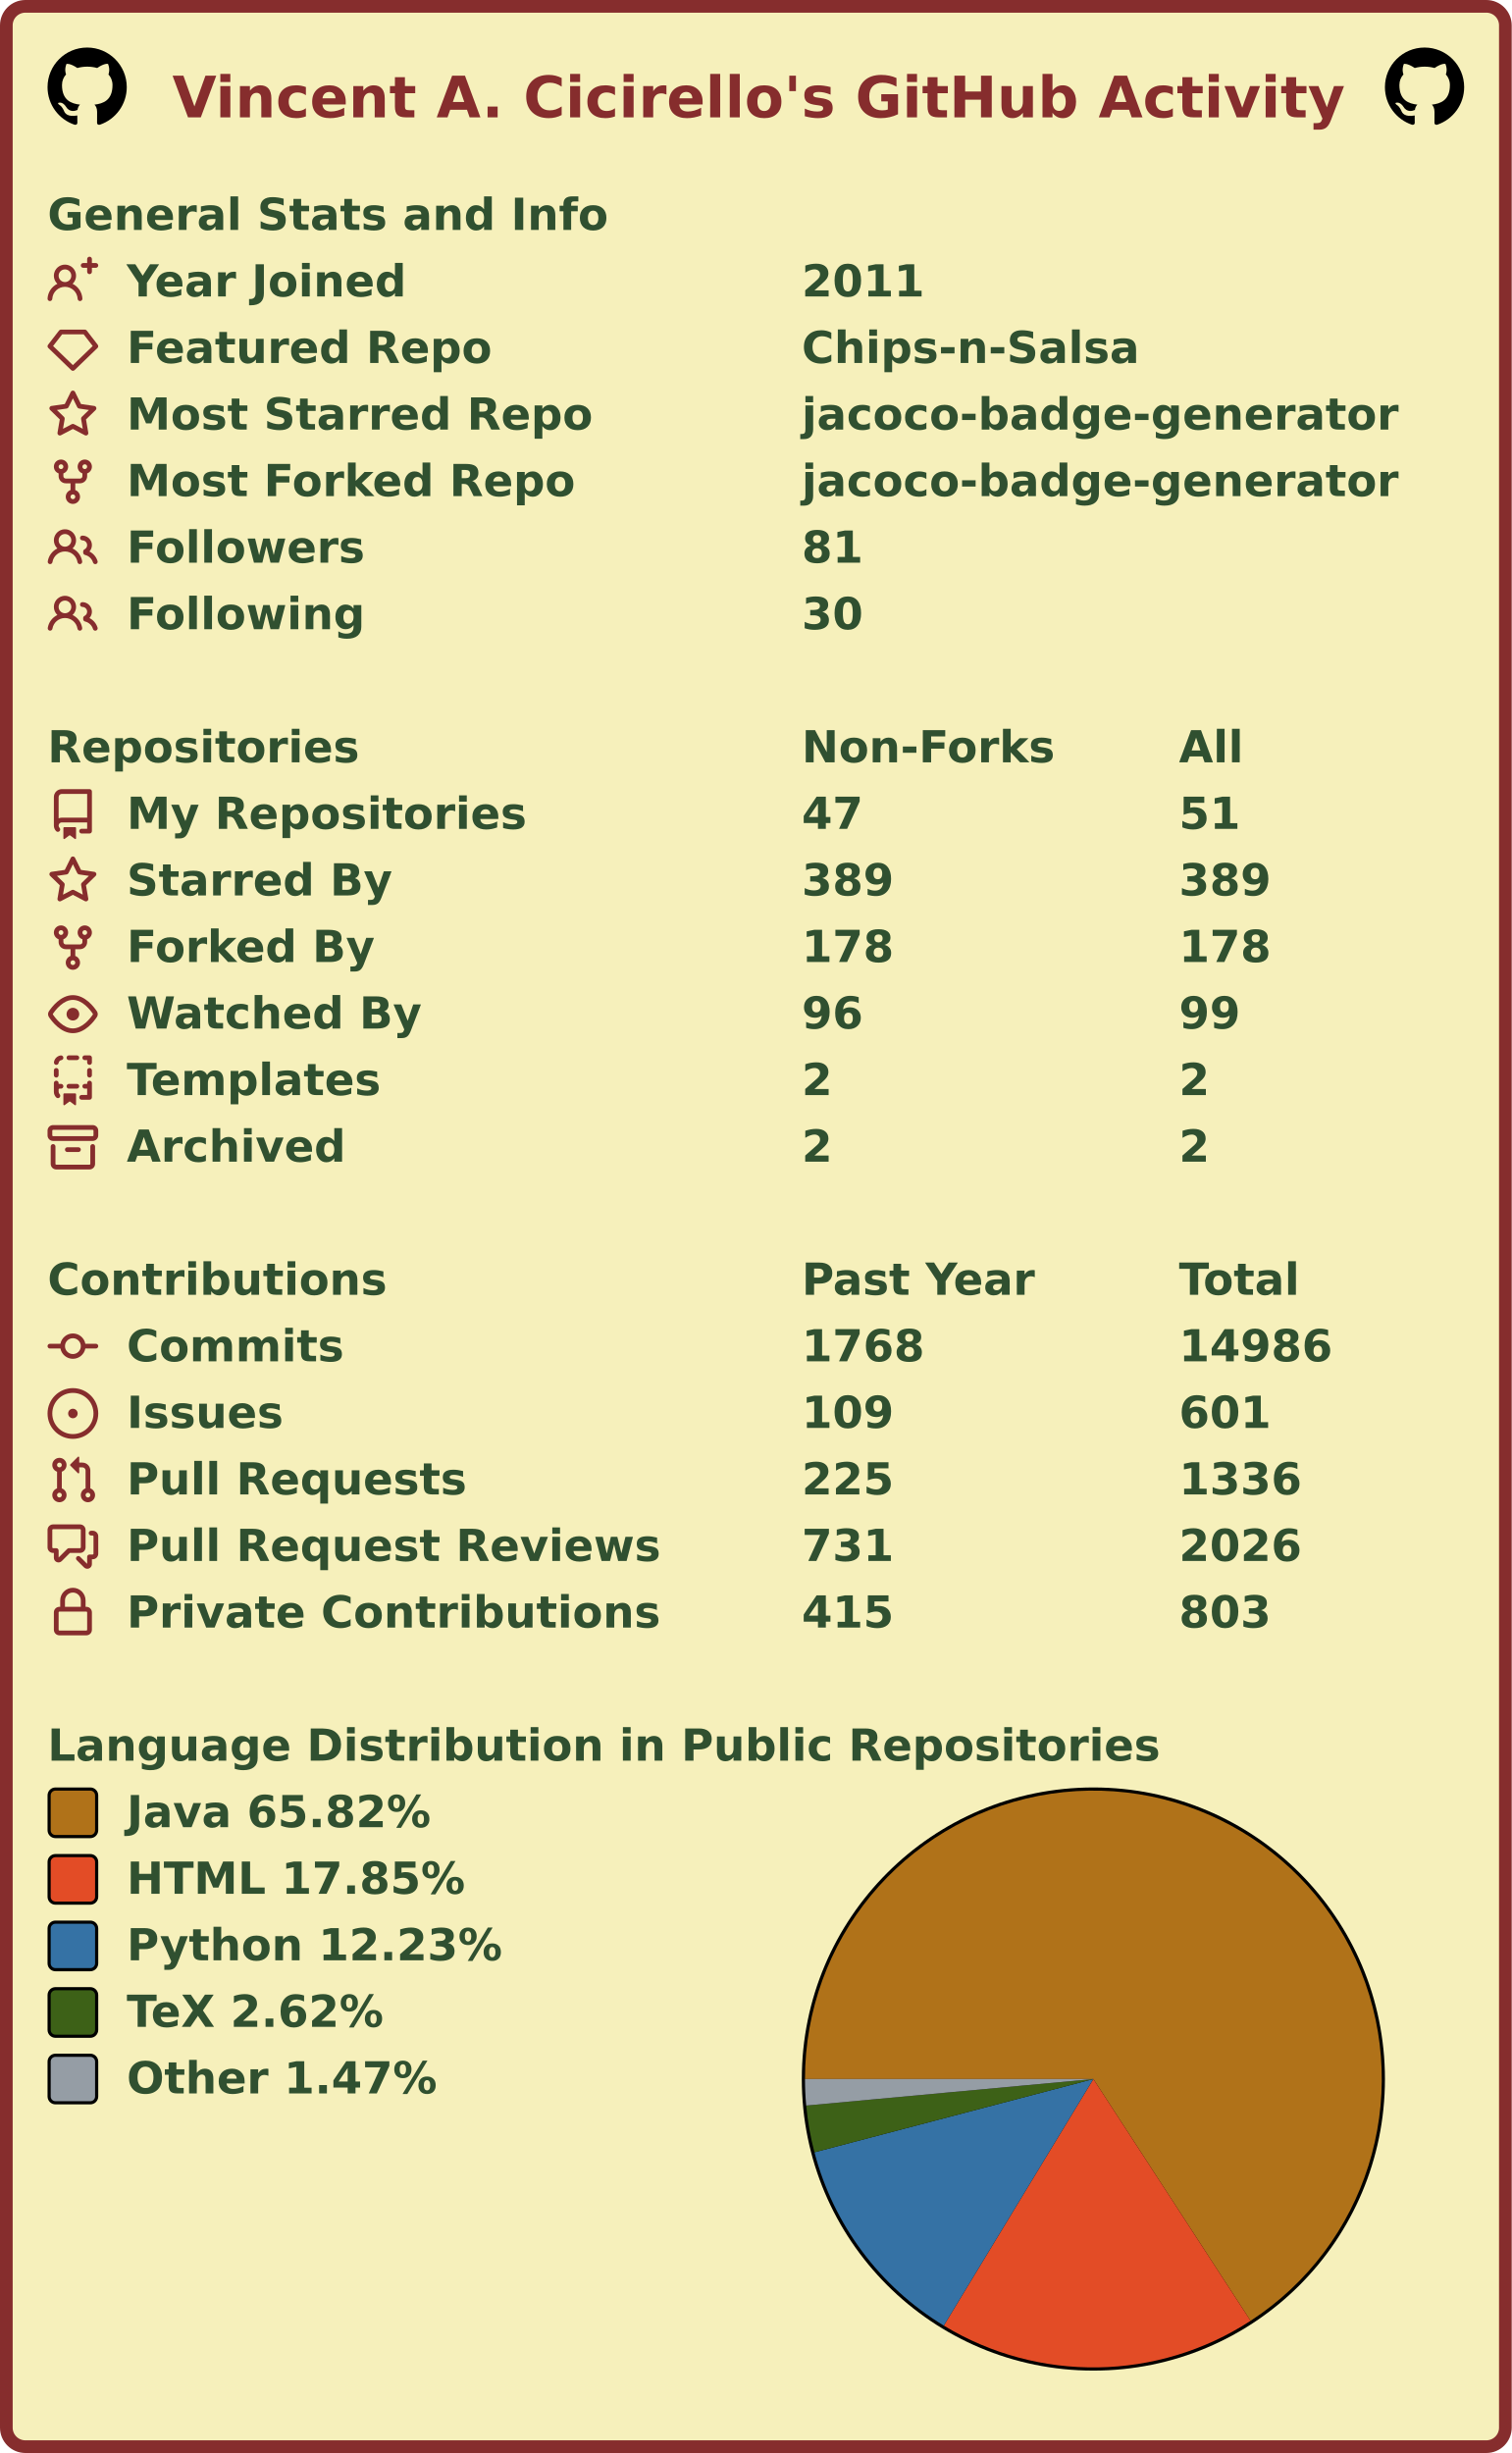
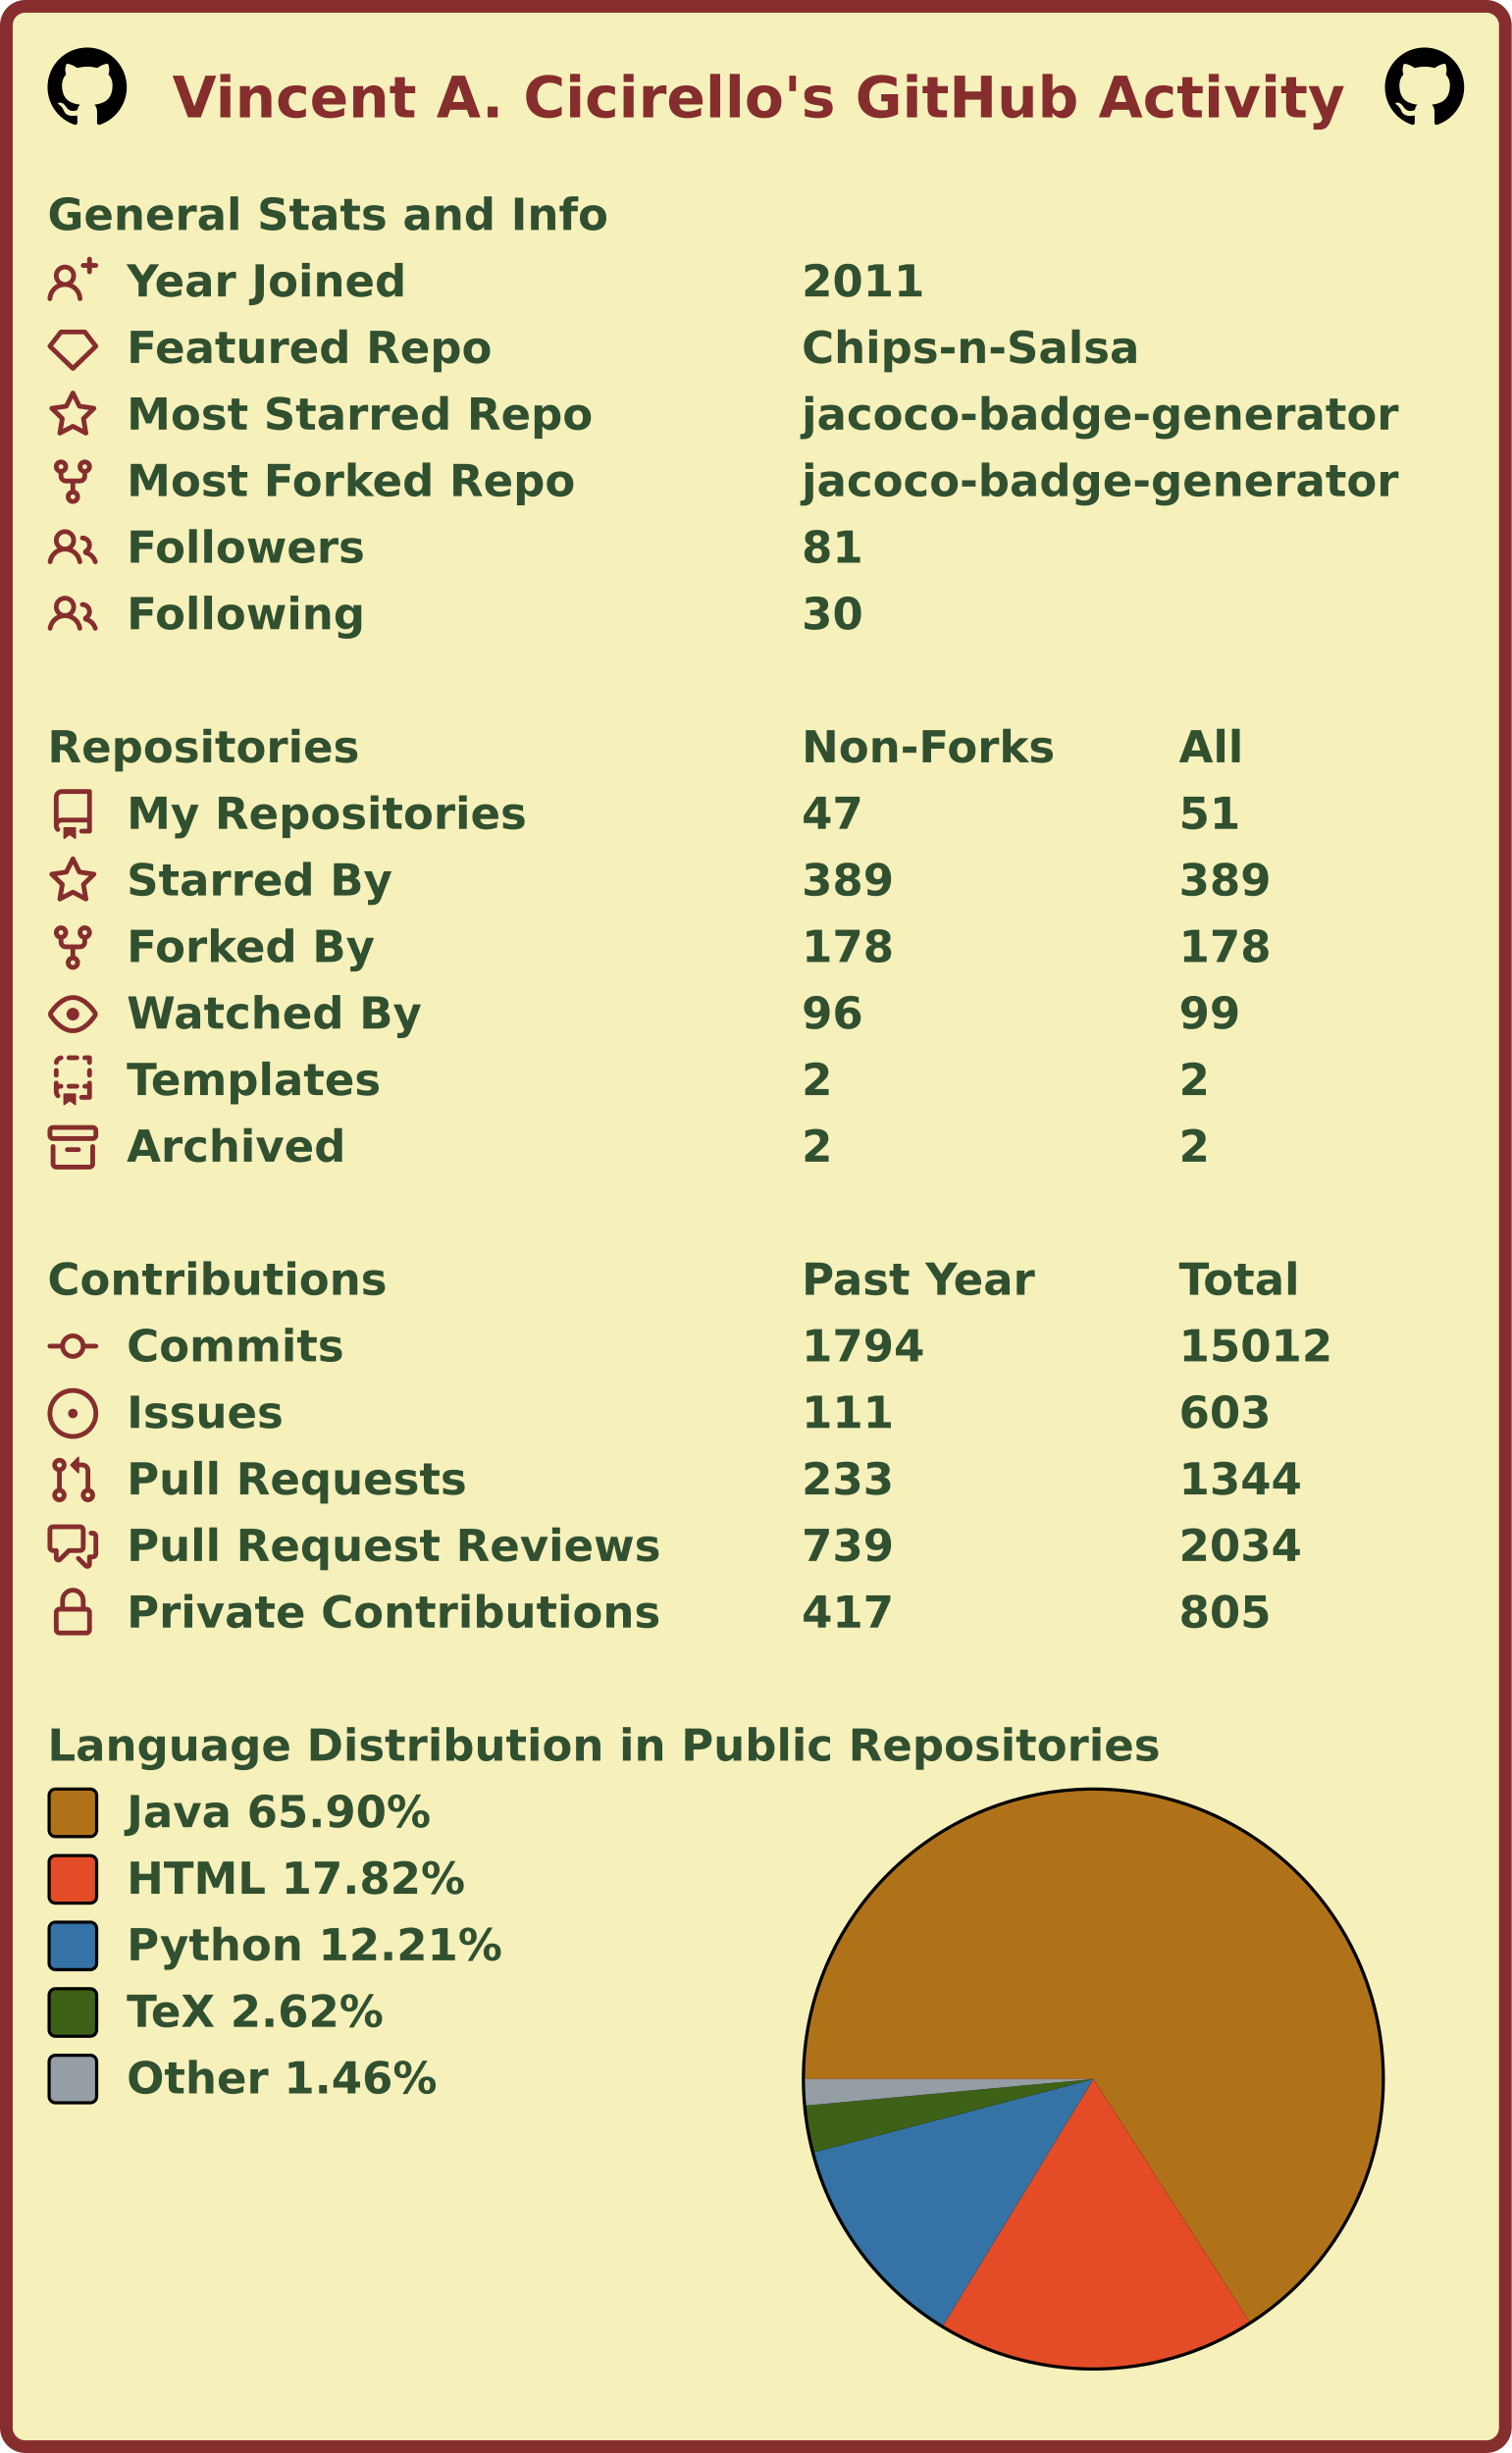
<svg xmlns="http://www.w3.org/2000/svg" width="477" height="774" viewBox="0 0 477 774" lang="en" xml:lang="en">
  <rect x="2" y="2" stroke-width="4" rx="6" width="473" height="770" stroke="#862d2d" fill="#f6f0bb" />
  <g font-weight="600" font-size="110pt" font-family="Verdana,Geneva,DejaVu Sans,sans-serif" text-rendering="geometricPrecision">
    <text x="442" y="301" lengthAdjust="spacingAndGlyphs" textLength="2985" transform="scale(0.123)" fill="#862d2d">Vincent A. Cicirello's GitHub Activity</text>
    <svg x="15" y="15" width="25" height="25" viewBox="0 0 16 16">
      <path fill="#000000" fill-rule="evenodd" d="M8 0C3.58 0 0 3.58 0 8c0 3.54 2.29 6.53 5.47 7.59.4.07.55-.17.55-.38 0-.19-.01-.82-.01-1.49-2.01.37-2.53-.49-2.69-.94-.09-.23-.48-.94-.82-1.13-.28-.15-.68-.52-.01-.53.63-.01 1.08.58 1.23.82.72 1.21 1.87.87 2.33.66.07-.52.28-.87.51-1.07-1.78-.2-3.64-.89-3.64-3.95 0-.87.31-1.59.82-2.15-.08-.2-.36-1.02.08-2.12 0 0 .67-.21 2.2.82.64-.18 1.32-.27 2-.27.68 0 1.36.09 2 .27 1.53-1.04 2.2-.82 2.2-.82.44 1.1.16 1.92.08 2.12.51.56.82 1.27.82 2.15 0 3.07-1.87 3.75-3.65 3.95.29.25.54.73.54 1.48 0 1.07-.01 1.93-.01 2.2 0 .21.15.46.55.38A8.013 8.013 0 0016 8c0-4.42-3.58-8-8-8z" />
    </svg>
    <svg x="437" y="15" width="25" height="25" viewBox="0 0 16 16">
      <path fill="#000000" fill-rule="evenodd" d="M8 0C3.58 0 0 3.58 0 8c0 3.54 2.29 6.53 5.47 7.59.4.07.55-.17.55-.38 0-.19-.01-.82-.01-1.49-2.01.37-2.53-.49-2.69-.94-.09-.23-.48-.94-.82-1.13-.28-.15-.68-.52-.01-.53.63-.01 1.08.58 1.23.82.72 1.21 1.87.87 2.33.66.07-.52.28-.87.51-1.07-1.78-.2-3.64-.89-3.64-3.95 0-.87.31-1.59.82-2.15-.08-.2-.36-1.02.08-2.12 0 0 .67-.21 2.2.82.64-.18 1.32-.27 2-.27.68 0 1.36.09 2 .27 1.53-1.04 2.2-.82 2.2-.82.44 1.1.16 1.92.08 2.12.51.56.82 1.27.82 2.15 0 3.07-1.87 3.75-3.65 3.95.29.25.54.73.54 1.48 0 1.07-.01 1.93-.01 2.2 0 .21.15.46.55.38A8.013 8.013 0 0016 8c0-4.42-3.58-8-8-8z" />
    </svg>
    <g transform="translate(0, 60)" fill="#305030">
      <g transform="translate(15, 0)">
        <g transform="scale(0.095)">
          <text x="0" y="132" textLength="1851" lengthAdjust="spacingAndGlyphs">General Stats and Info</text>
        </g>
      </g>
      <g transform="translate(15, 21)">
        <path fill="#862d2d" fill-rule="evenodd" d="M13.25 0a.75.75 0 01.75.75V2h1.25a.75.75 0 010 1.5H14v1.25a.75.75 0 01-1.5 0V3.5h-1.25a.75.75 0 010-1.5h1.25V.75a.75.75 0 01.75-.75zM5.5 4a2 2 0 100 4 2 2 0 000-4zm2.4 4.548a3.5 3.5 0 10-4.799 0 5.527 5.527 0 00-3.1 4.66.75.75 0 101.498.085A4.01 4.01 0 015.5 9.5a4.01 4.01 0 014.001 3.793.75.75 0 101.498-.086 5.527 5.527 0 00-3.1-4.659z" />
        <g transform="scale(0.095)">
          <text lengthAdjust="spacingAndGlyphs" textLength="932" x="263" y="132">Year Joined</text>
          <text lengthAdjust="spacingAndGlyphs" textLength="420" x="2505" y="132">2011</text>
        </g>
      </g>
      <g transform="translate(15, 42)">
        <path fill="#862d2d" fill-rule="evenodd" d="M3.637 2.291A.75.75 0 014.23 2h7.54a.75.75 0 01.593.291l3.48 4.5a.75.75 0 01-.072.999l-7.25 7a.75.75 0 01-1.042 0l-7.25-7a.75.75 0 01-.072-.999l3.48-4.5zM4.598 3.5L1.754 7.177 8 13.207l6.246-6.03L11.402 3.5H4.598z" />
        <g transform="scale(0.095)">
          <text lengthAdjust="spacingAndGlyphs" textLength="1215" x="263" y="132">Featured Repo</text>
          <text lengthAdjust="spacingAndGlyphs" textLength="1120" x="2505" y="132">Chips-n-Salsa</text>
        </g>
      </g>
      <g transform="translate(15, 63)">
        <path fill="#862d2d" fill-rule="evenodd" d="M8 .25a.75.75 0 01.673.418l1.882 3.815 4.21.612a.75.75 0 01.416 1.279l-3.046 2.97.719 4.192a.75.75 0 01-1.088.791L8 12.347l-3.766 1.98a.75.75 0 01-1.088-.79l.72-4.194L.818 6.374a.75.75 0 01.416-1.28l4.21-.611L7.327.668A.75.75 0 018 .25zm0 2.445L6.615 5.5a.75.75 0 01-.564.41l-3.097.45 2.24 2.184a.75.75 0 01.216.664l-.528 3.084 2.769-1.456a.75.75 0 01.698 0l2.77 1.456-.53-3.084a.75.75 0 01.216-.664l2.24-2.183-3.096-.45a.75.75 0 01-.564-.41L8 2.694v.001z" />
        <g transform="scale(0.095)">
          <text lengthAdjust="spacingAndGlyphs" textLength="1532" x="263" y="132">Most Starred Repo</text>
          <text lengthAdjust="spacingAndGlyphs" textLength="1986" x="2505" y="132">jacoco-badge-generator</text>
        </g>
      </g>
      <g transform="translate(15, 84)">
        <path fill="#862d2d" fill-rule="evenodd" d="M5 3.25a.75.75 0 11-1.5 0 .75.75 0 011.5 0zm0 2.122a2.25 2.25 0 10-1.5 0v.878A2.25 2.25 0 005.75 8.5h1.5v2.128a2.251 2.251 0 101.5 0V8.5h1.5a2.25 2.25 0 002.25-2.25v-.878a2.25 2.25 0 10-1.5 0v.878a.75.75 0 01-.75.75h-4.5A.75.75 0 015 6.25v-.878zm3.75 7.378a.75.75 0 11-1.5 0 .75.75 0 011.5 0zm3-8.75a.75.75 0 100-1.5.75.75 0 000 1.5z" />
        <g transform="scale(0.095)">
          <text lengthAdjust="spacingAndGlyphs" textLength="1485" x="263" y="132">Most Forked Repo</text>
          <text lengthAdjust="spacingAndGlyphs" textLength="1986" x="2505" y="132">jacoco-badge-generator</text>
        </g>
      </g>
      <g transform="translate(15, 105)">
        <path fill="#862d2d" fill-rule="evenodd" d="M5.5 3.5a2 2 0 100 4 2 2 0 000-4zM2 5.5a3.5 3.5 0 115.898 2.549 5.507 5.507 0 013.034 4.084.75.75 0 11-1.482.235 4.001 4.001 0 00-7.9 0 .75.75 0 01-1.482-.236A5.507 5.507 0 013.102 8.05 3.49 3.49 0 012 5.5zM11 4a.75.75 0 100 1.5 1.5 1.5 0 01.666 2.844.75.75 0 00-.416.672v.352a.75.75 0 00.574.73c1.2.289 2.162 1.2 2.522 2.372a.75.75 0 101.434-.44 5.01 5.01 0 00-2.56-3.012A3 3 0 0011 4z" />
        <g transform="scale(0.095)">
          <text lengthAdjust="spacingAndGlyphs" textLength="778" x="263" y="132">Followers</text>
          <text lengthAdjust="spacingAndGlyphs" textLength="210" x="2505" y="132">81</text>
        </g>
      </g>
      <g transform="translate(15, 126)">
        <path fill="#862d2d" fill-rule="evenodd" d="M5.5 3.5a2 2 0 100 4 2 2 0 000-4zM2 5.5a3.5 3.5 0 115.898 2.549 5.507 5.507 0 013.034 4.084.75.75 0 11-1.482.235 4.001 4.001 0 00-7.9 0 .75.75 0 01-1.482-.236A5.507 5.507 0 013.102 8.05 3.49 3.49 0 012 5.5zM11 4a.75.75 0 100 1.5 1.5 1.5 0 01.666 2.844.75.75 0 00-.416.672v.352a.75.75 0 00.574.73c1.2.289 2.162 1.2 2.522 2.372a.75.75 0 101.434-.44 5.01 5.01 0 00-2.56-3.012A3 3 0 0011 4z" />
        <g transform="scale(0.095)">
          <text lengthAdjust="spacingAndGlyphs" textLength="780" x="263" y="132">Following</text>
          <text lengthAdjust="spacingAndGlyphs" textLength="210" x="2505" y="132">30</text>
        </g>
      </g>
    </g>
    <g transform="translate(0, 228)" fill="#305030">
      <g transform="translate(15, 0)">
        <g transform="scale(0.095)">
          <text x="0" y="132" textLength="1020" lengthAdjust="spacingAndGlyphs">Repositories</text>
          <text x="2505" y="132" textLength="832" lengthAdjust="spacingAndGlyphs">Non-Forks</text>
          <text x="3758" y="132" textLength="206" lengthAdjust="spacingAndGlyphs">All</text>
        </g>
      </g>
      <g transform="translate(15, 21)">
        <path fill="#862d2d" fill-rule="evenodd" d="M2 2.5A2.5 2.5 0 014.5 0h8.75a.75.75 0 01.75.75v12.5a.75.75 0 01-.75.75h-2.5a.75.75 0 110-1.5h1.75v-2h-8a1 1 0 00-.714 1.7.75.75 0 01-1.072 1.05A2.495 2.495 0 012 11.5v-9zm10.5-1V9h-8c-.356 0-.694.074-1 .208V2.5a1 1 0 011-1h8zM5 12.25v3.25a.25.25 0 00.4.2l1.45-1.087a.25.25 0 01.3 0L8.6 15.7a.25.25 0 00.4-.2v-3.25a.25.25 0 00-.25-.25h-3.5a.25.25 0 00-.25.25z" />
        <g transform="scale(0.095)">
          <text lengthAdjust="spacingAndGlyphs" textLength="1312" x="263" y="132">My Repositories</text>
          <text lengthAdjust="spacingAndGlyphs" textLength="210" x="2505" y="132">47</text>
          <text lengthAdjust="spacingAndGlyphs" textLength="210" x="3758" y="132">51</text>
        </g>
      </g>
      <g transform="translate(15, 42)">
        <path fill="#862d2d" fill-rule="evenodd" d="M8 .25a.75.75 0 01.673.418l1.882 3.815 4.21.612a.75.75 0 01.416 1.279l-3.046 2.97.719 4.192a.75.75 0 01-1.088.791L8 12.347l-3.766 1.98a.75.75 0 01-1.088-.79l.72-4.194L.818 6.374a.75.75 0 01.416-1.28l4.21-.611L7.327.668A.75.75 0 018 .25zm0 2.445L6.615 5.5a.75.75 0 01-.564.41l-3.097.45 2.24 2.184a.75.75 0 01.216.664l-.528 3.084 2.769-1.456a.75.75 0 01.698 0l2.77 1.456-.53-3.084a.75.75 0 01.216-.664l2.24-2.183-3.096-.45a.75.75 0 01-.564-.41L8 2.694v.001z" />
        <g transform="scale(0.095)">
          <text lengthAdjust="spacingAndGlyphs" textLength="874" x="263" y="132">Starred By</text>
          <text lengthAdjust="spacingAndGlyphs" textLength="315" x="2505" y="132">389</text>
          <text lengthAdjust="spacingAndGlyphs" textLength="315" x="3758" y="132">389</text>
        </g>
      </g>
      <g transform="translate(15, 63)">
        <path fill="#862d2d" fill-rule="evenodd" d="M5 3.25a.75.75 0 11-1.5 0 .75.75 0 011.5 0zm0 2.122a2.25 2.25 0 10-1.5 0v.878A2.25 2.25 0 005.75 8.5h1.5v2.128a2.251 2.251 0 101.5 0V8.5h1.5a2.25 2.25 0 002.25-2.25v-.878a2.25 2.25 0 10-1.5 0v.878a.75.75 0 01-.75.75h-4.5A.75.75 0 015 6.25v-.878zm3.75 7.378a.75.75 0 11-1.5 0 .75.75 0 011.5 0zm3-8.75a.75.75 0 100-1.5.75.75 0 000 1.5z" />
        <g transform="scale(0.095)">
          <text lengthAdjust="spacingAndGlyphs" textLength="828" x="263" y="132">Forked By</text>
          <text lengthAdjust="spacingAndGlyphs" textLength="315" x="2505" y="132">178</text>
          <text lengthAdjust="spacingAndGlyphs" textLength="315" x="3758" y="132">178</text>
        </g>
      </g>
      <g transform="translate(15, 84)">
        <path fill="#862d2d" fill-rule="evenodd" d="M1.679 7.932c.412-.621 1.242-1.75 2.366-2.717C5.175 4.242 6.527 3.5 8 3.5c1.473 0 2.824.742 3.955 1.715 1.124.967 1.954 2.096 2.366 2.717a.119.119 0 010 .136c-.412.621-1.242 1.75-2.366 2.717C10.825 11.758 9.473 12.5 8 12.5c-1.473 0-2.824-.742-3.955-1.715C2.92 9.818 2.09 8.69 1.679 8.068a.119.119 0 010-.136zM8 2c-1.981 0-3.67.992-4.933 2.078C1.797 5.169.88 6.423.43 7.1a1.619 1.619 0 000 1.798c.45.678 1.367 1.932 2.637 3.024C4.329 13.008 6.019 14 8 14c1.981 0 3.67-.992 4.933-2.078 1.27-1.091 2.187-2.345 2.637-3.023a1.619 1.619 0 000-1.798c-.45-.678-1.367-1.932-2.637-3.023C11.671 2.992 9.981 2 8 2zm0 8a2 2 0 100-4 2 2 0 000 4z" />
        <g transform="scale(0.095)">
          <text lengthAdjust="spacingAndGlyphs" textLength="993" x="263" y="132">Watched By</text>
          <text lengthAdjust="spacingAndGlyphs" textLength="210" x="2505" y="132">96</text>
          <text lengthAdjust="spacingAndGlyphs" textLength="210" x="3758" y="132">99</text>
        </g>
      </g>
      <g transform="translate(15, 105)">
        <path fill="#862d2d" fill-rule="evenodd" d="M6 .75A.75.75 0 016.75 0h2.5a.75.75 0 010 1.5h-2.5A.75.75 0 016 .75zm5 0a.75.75 0 01.75-.75h1.5a.75.75 0 01.75.75v1.5a.75.75 0 01-1.5 0V1.5h-.75A.75.75 0 0111 .75zM4.992.662a.75.75 0 01-.636.848c-.436.063-.783.41-.846.846a.75.75 0 01-1.485-.212A2.501 2.501 0 014.144.025a.75.75 0 01.848.637zM2.75 4a.75.75 0 01.75.75v1.5a.75.75 0 01-1.5 0v-1.5A.75.75 0 012.75 4zm10.5 0a.75.75 0 01.75.75v1.5a.75.75 0 01-1.5 0v-1.5a.75.75 0 01.75-.75zM2.75 8a.75.75 0 01.75.75v.268A1.72 1.72 0 013.75 9h.5a.75.75 0 010 1.5h-.5a.25.25 0 00-.25.25v.75c0 .28.114.532.3.714a.75.75 0 01-1.05 1.072A2.495 2.495 0 012 11.5V8.75A.75.75 0 012.75 8zm10.5 0a.75.75 0 01.75.75v4.5a.75.75 0 01-.75.75h-2.5a.75.75 0 010-1.5h1.75v-2h-.75a.75.75 0 010-1.5h.75v-.25a.75.75 0 01.75-.75zM6 9.75A.75.75 0 016.75 9h2.5a.75.75 0 010 1.5h-2.5A.75.75 0 016 9.75zm-1 2.5v3.25a.25.25 0 00.4.2l1.45-1.087a.25.25 0 01.3 0L8.6 15.7a.25.25 0 00.4-.2v-3.25a.25.25 0 00-.25-.25h-3.5a.25.25 0 00-.25.25z" />
        <g transform="scale(0.095)">
          <text lengthAdjust="spacingAndGlyphs" textLength="868" x="263" y="132">Templates</text>
          <text lengthAdjust="spacingAndGlyphs" textLength="105" x="2505" y="132">2</text>
          <text lengthAdjust="spacingAndGlyphs" textLength="105" x="3758" y="132">2</text>
        </g>
      </g>
      <g transform="translate(15, 126)">
        <path fill="#862d2d" fill-rule="evenodd" d="M1.75 2.5a.25.25 0 00-.25.25v1.5c0 .138.112.25.25.25h12.5a.25.25 0 00.25-.25v-1.5a.25.25 0 00-.25-.25H1.75zM0 2.75C0 1.784.784 1 1.75 1h12.5c.966 0 1.75.784 1.75 1.75v1.5A1.75 1.75 0 0114.25 6H1.75A1.75 1.75 0 010 4.25v-1.5zM1.75 7a.75.75 0 01.75.75v5.5c0 .138.112.25.25.25h10.5a.25.25 0 00.25-.25v-5.5a.75.75 0 111.5 0v5.5A1.75 1.75 0 0113.25 15H2.75A1.75 1.75 0 011 13.25v-5.5A.75.75 0 011.75 7zm4.5 1a.75.75 0 000 1.5h3.5a.75.75 0 100-1.5h-3.5z" />
        <g transform="scale(0.095)">
          <text lengthAdjust="spacingAndGlyphs" textLength="726" x="263" y="132">Archived</text>
          <text lengthAdjust="spacingAndGlyphs" textLength="105" x="2505" y="132">2</text>
          <text lengthAdjust="spacingAndGlyphs" textLength="105" x="3758" y="132">2</text>
        </g>
      </g>
    </g>
    <g transform="translate(0, 396)" fill="#305030">
      <g transform="translate(15, 0)">
        <g transform="scale(0.095)">
          <text x="0" y="132" textLength="1112" lengthAdjust="spacingAndGlyphs">Contributions</text>
          <text x="2505" y="132" textLength="774" lengthAdjust="spacingAndGlyphs">Past Year</text>
          <text x="3758" y="132" textLength="414" lengthAdjust="spacingAndGlyphs">Total</text>
        </g>
      </g>
      <g transform="translate(15, 21)">
        <path fill="#862d2d" fill-rule="evenodd" d="M10.5 7.75a2.5 2.5 0 11-5 0 2.5 2.5 0 015 0zm1.43.75a4.002 4.002 0 01-7.86 0H.75a.75.75 0 110-1.5h3.32a4.001 4.001 0 017.86 0h3.32a.75.75 0 110 1.5h-3.32z" />
        <g transform="scale(0.095)">
          <text lengthAdjust="spacingAndGlyphs" textLength="734" x="263" y="132">Commits</text>
-           <text lengthAdjust="spacingAndGlyphs" textLength="420" x="2505" y="132">1768</text>
-           <text lengthAdjust="spacingAndGlyphs" textLength="525" x="3758" y="132">14986</text>
+           <text lengthAdjust="spacingAndGlyphs" textLength="420" x="2505" y="132">1794</text>
+           <text lengthAdjust="spacingAndGlyphs" textLength="525" x="3758" y="132">15012</text>
        </g>
      </g>
      <g transform="translate(15, 42)">
        <path fill="#862d2d" d="M8 9.5a1.5 1.5 0 100-3 1.5 1.5 0 000 3z" />
        <path fill="#862d2d" fill-rule="evenodd" d="M8 0a8 8 0 100 16A8 8 0 008 0zM1.5 8a6.5 6.5 0 1113 0 6.5 6.5 0 01-13 0z" />
        <g transform="scale(0.095)">
          <text lengthAdjust="spacingAndGlyphs" textLength="512" x="263" y="132">Issues</text>
-           <text lengthAdjust="spacingAndGlyphs" textLength="315" x="2505" y="132">109</text>
-           <text lengthAdjust="spacingAndGlyphs" textLength="315" x="3758" y="132">601</text>
+           <text lengthAdjust="spacingAndGlyphs" textLength="315" x="2505" y="132">111</text>
+           <text lengthAdjust="spacingAndGlyphs" textLength="315" x="3758" y="132">603</text>
        </g>
      </g>
      <g transform="translate(15, 63)">
        <path fill="#862d2d" fill-rule="evenodd" d="M7.177 3.073L9.573.677A.25.25 0 0110 .854v4.792a.25.25 0 01-.427.177L7.177 3.427a.25.25 0 010-.354zM3.75 2.5a.75.75 0 100 1.5.75.75 0 000-1.5zm-2.25.75a2.25 2.25 0 113 2.122v5.256a2.251 2.251 0 11-1.5 0V5.372A2.25 2.25 0 011.5 3.25zM11 2.5h-1V4h1a1 1 0 011 1v5.628a2.251 2.251 0 101.5 0V5A2.5 2.5 0 0011 2.5zm1 10.25a.75.75 0 111.5 0 .75.75 0 01-1.5 0zM3.75 12a.75.75 0 100 1.5.75.75 0 000-1.5z" />
        <g transform="scale(0.095)">
          <text lengthAdjust="spacingAndGlyphs" textLength="1113" x="263" y="132">Pull Requests</text>
-           <text lengthAdjust="spacingAndGlyphs" textLength="315" x="2505" y="132">225</text>
-           <text lengthAdjust="spacingAndGlyphs" textLength="420" x="3758" y="132">1336</text>
+           <text lengthAdjust="spacingAndGlyphs" textLength="315" x="2505" y="132">233</text>
+           <text lengthAdjust="spacingAndGlyphs" textLength="420" x="3758" y="132">1344</text>
        </g>
      </g>
      <g transform="translate(15, 84)">
        <path fill="#862d2d" fill-rule="evenodd" d="M1.5 2.75a.25.25 0 01.25-.25h8.5a.25.25 0 01.25.25v5.5a.25.25 0 01-.25.25h-3.5a.75.75 0 00-.53.22L3.5 11.44V9.25a.75.75 0 00-.75-.75h-1a.25.25 0 01-.25-.25v-5.5zM1.75 1A1.75 1.75 0 000 2.75v5.5C0 9.216.784 10 1.75 10H2v1.543a1.457 1.457 0 002.487 1.03L7.061 10h3.189A1.75 1.75 0 0012 8.25v-5.5A1.75 1.75 0 0010.25 1h-8.5zM14.5 4.75a.25.25 0 00-.25-.25h-.5a.75.75 0 110-1.5h.5c.966 0 1.75.784 1.75 1.75v5.5A1.75 1.75 0 0114.25 12H14v1.543a1.457 1.457 0 01-2.487 1.03L9.22 12.28a.75.75 0 111.06-1.06l2.22 2.22v-2.19a.75.75 0 01.75-.75h1a.25.25 0 00.25-.25v-5.5z" />
        <g transform="scale(0.095)">
          <text lengthAdjust="spacingAndGlyphs" textLength="1762" x="263" y="132">Pull Request Reviews</text>
-           <text lengthAdjust="spacingAndGlyphs" textLength="315" x="2505" y="132">731</text>
-           <text lengthAdjust="spacingAndGlyphs" textLength="420" x="3758" y="132">2026</text>
+           <text lengthAdjust="spacingAndGlyphs" textLength="315" x="2505" y="132">739</text>
+           <text lengthAdjust="spacingAndGlyphs" textLength="420" x="3758" y="132">2034</text>
        </g>
      </g>
      <g transform="translate(15, 105)">
        <path fill="#862d2d" fill-rule="evenodd" d="M4 4v2h-.25A1.75 1.75 0 002 7.75v5.5c0 .966.784 1.75 1.75 1.75h8.5A1.75 1.75 0 0014 13.25v-5.5A1.75 1.75 0 0012.25 6H12V4a4 4 0 10-8 0zm6.5 2V4a2.5 2.5 0 00-5 0v2h5zM12 7.5h.25a.25.25 0 01.25.25v5.5a.25.25 0 01-.25.25h-8.5a.25.25 0 01-.25-.25v-5.5a.25.25 0 01.25-.25H12z" />
        <g transform="scale(0.095)">
          <text lengthAdjust="spacingAndGlyphs" textLength="1742" x="263" y="132">Private Contributions</text>
-           <text lengthAdjust="spacingAndGlyphs" textLength="315" x="2505" y="132">415</text>
-           <text lengthAdjust="spacingAndGlyphs" textLength="315" x="3758" y="132">803</text>
+           <text lengthAdjust="spacingAndGlyphs" textLength="315" x="2505" y="132">417</text>
+           <text lengthAdjust="spacingAndGlyphs" textLength="315" x="3758" y="132">805</text>
        </g>
      </g>
    </g>
    <g transform="translate(0, 543)" fill="#305030">
      <g transform="translate(15, 0)">
        <g transform="scale(0.095)">
          <text x="0" y="132" textLength="3652" lengthAdjust="spacingAndGlyphs">Language Distribution in Public Repositories</text>
        </g>
      </g>
      <g transform="translate(253, 21)">
        <circle cx="92" cy="92" r="92" fill="#000000" />
      </g>
      <g transform="translate(254, 22)">
        <g>
-           <path fill-rule="evenodd" fill="#b07219" d="M 0.0,91 A 91 91 0 1 1 140.604 167.292 L 91,91 Z" />
-           <path fill-rule="evenodd" fill="#e34c26" d="M 140.604,167.292 A 91 91 0 0 1 43.797 168.801 L 91,91 Z" />
-           <path fill-rule="evenodd" fill="#3572A5" d="M 43.797,168.801 A 91 91 0 0 1 2.987 114.122 L 91,91 Z" />
-           <path fill-rule="evenodd" fill="#3D6117" d="M 2.987,114.122 A 91 91 0 0 1 0.386 99.368 L 91,91 Z" />
-           <path fill-rule="evenodd" fill="#959da5" d="M 0.386,99.368 A 91 91 0 0 1 0.0 91 L 91,91 Z" />
+           <path fill-rule="evenodd" fill="#b07219" d="M 0.0,91 A 91 91 0 1 1 140.247 167.523 L 91,91 Z" />
+           <path fill-rule="evenodd" fill="#e34c26" d="M 140.247,167.523 A 91 91 0 0 1 43.624 168.695 L 91,91 Z" />
+           <path fill-rule="evenodd" fill="#3572A5" d="M 43.624,168.695 A 91 91 0 0 1 2.974 114.073 L 91,91 Z" />
+           <path fill-rule="evenodd" fill="#3D6117" d="M 2.974,114.073 A 91 91 0 0 1 0.384 99.35 L 91,91 Z" />
+           <path fill-rule="evenodd" fill="#959da5" d="M 0.384,99.35 A 91 91 0 0 1 0.0 91 L 91,91 Z" />
          <animateTransform attributeName="transform" attributeType="XML" type="rotate" from="0 91 91" to="360 91 91" dur="10s" repeatCount="indefinite" />
        </g>
      </g>
      <g transform="translate(15, 21)">
        <rect x="0.5" y="0.5" rx="2" width="15" height="15" fill="#b07219" stroke-width="1" stroke="#000000" />
-         <text transform="scale(0.095)" x="263" y="132" textLength="1038" lengthAdjust="spacingAndGlyphs">Java 65.82%</text>
+         <text transform="scale(0.095)" x="263" y="132" textLength="1038" lengthAdjust="spacingAndGlyphs">Java 65.90%</text>
      </g>
      <g transform="translate(15, 42)">
        <rect x="0.5" y="0.5" rx="2" width="15" height="15" fill="#e34c26" stroke-width="1" stroke="#000000" />
-         <text transform="scale(0.095)" x="263" y="132" textLength="1142" lengthAdjust="spacingAndGlyphs">HTML 17.85%</text>
+         <text transform="scale(0.095)" x="263" y="132" textLength="1142" lengthAdjust="spacingAndGlyphs">HTML 17.82%</text>
      </g>
      <g transform="translate(15, 63)">
        <rect x="0.5" y="0.5" rx="2" width="15" height="15" fill="#3572A5" stroke-width="1" stroke="#000000" />
-         <text transform="scale(0.095)" x="263" y="132" textLength="1254" lengthAdjust="spacingAndGlyphs">Python 12.23%</text>
+         <text transform="scale(0.095)" x="263" y="132" textLength="1254" lengthAdjust="spacingAndGlyphs">Python 12.21%</text>
      </g>
      <g transform="translate(15, 84)">
        <rect x="0.5" y="0.5" rx="2" width="15" height="15" fill="#3D6117" stroke-width="1" stroke="#000000" />
        <text transform="scale(0.095)" x="263" y="132" textLength="894" lengthAdjust="spacingAndGlyphs">TeX 2.62%</text>
      </g>
      <g transform="translate(15, 105)">
        <rect x="0.5" y="0.5" rx="2" width="15" height="15" fill="#959da5" stroke-width="1" stroke="#000000" />
-         <text transform="scale(0.095)" x="263" y="132" textLength="1047" lengthAdjust="spacingAndGlyphs">Other 1.47%</text>
+         <text transform="scale(0.095)" x="263" y="132" textLength="1047" lengthAdjust="spacingAndGlyphs">Other 1.46%</text>
      </g>
    </g>
  </g>
</svg>
